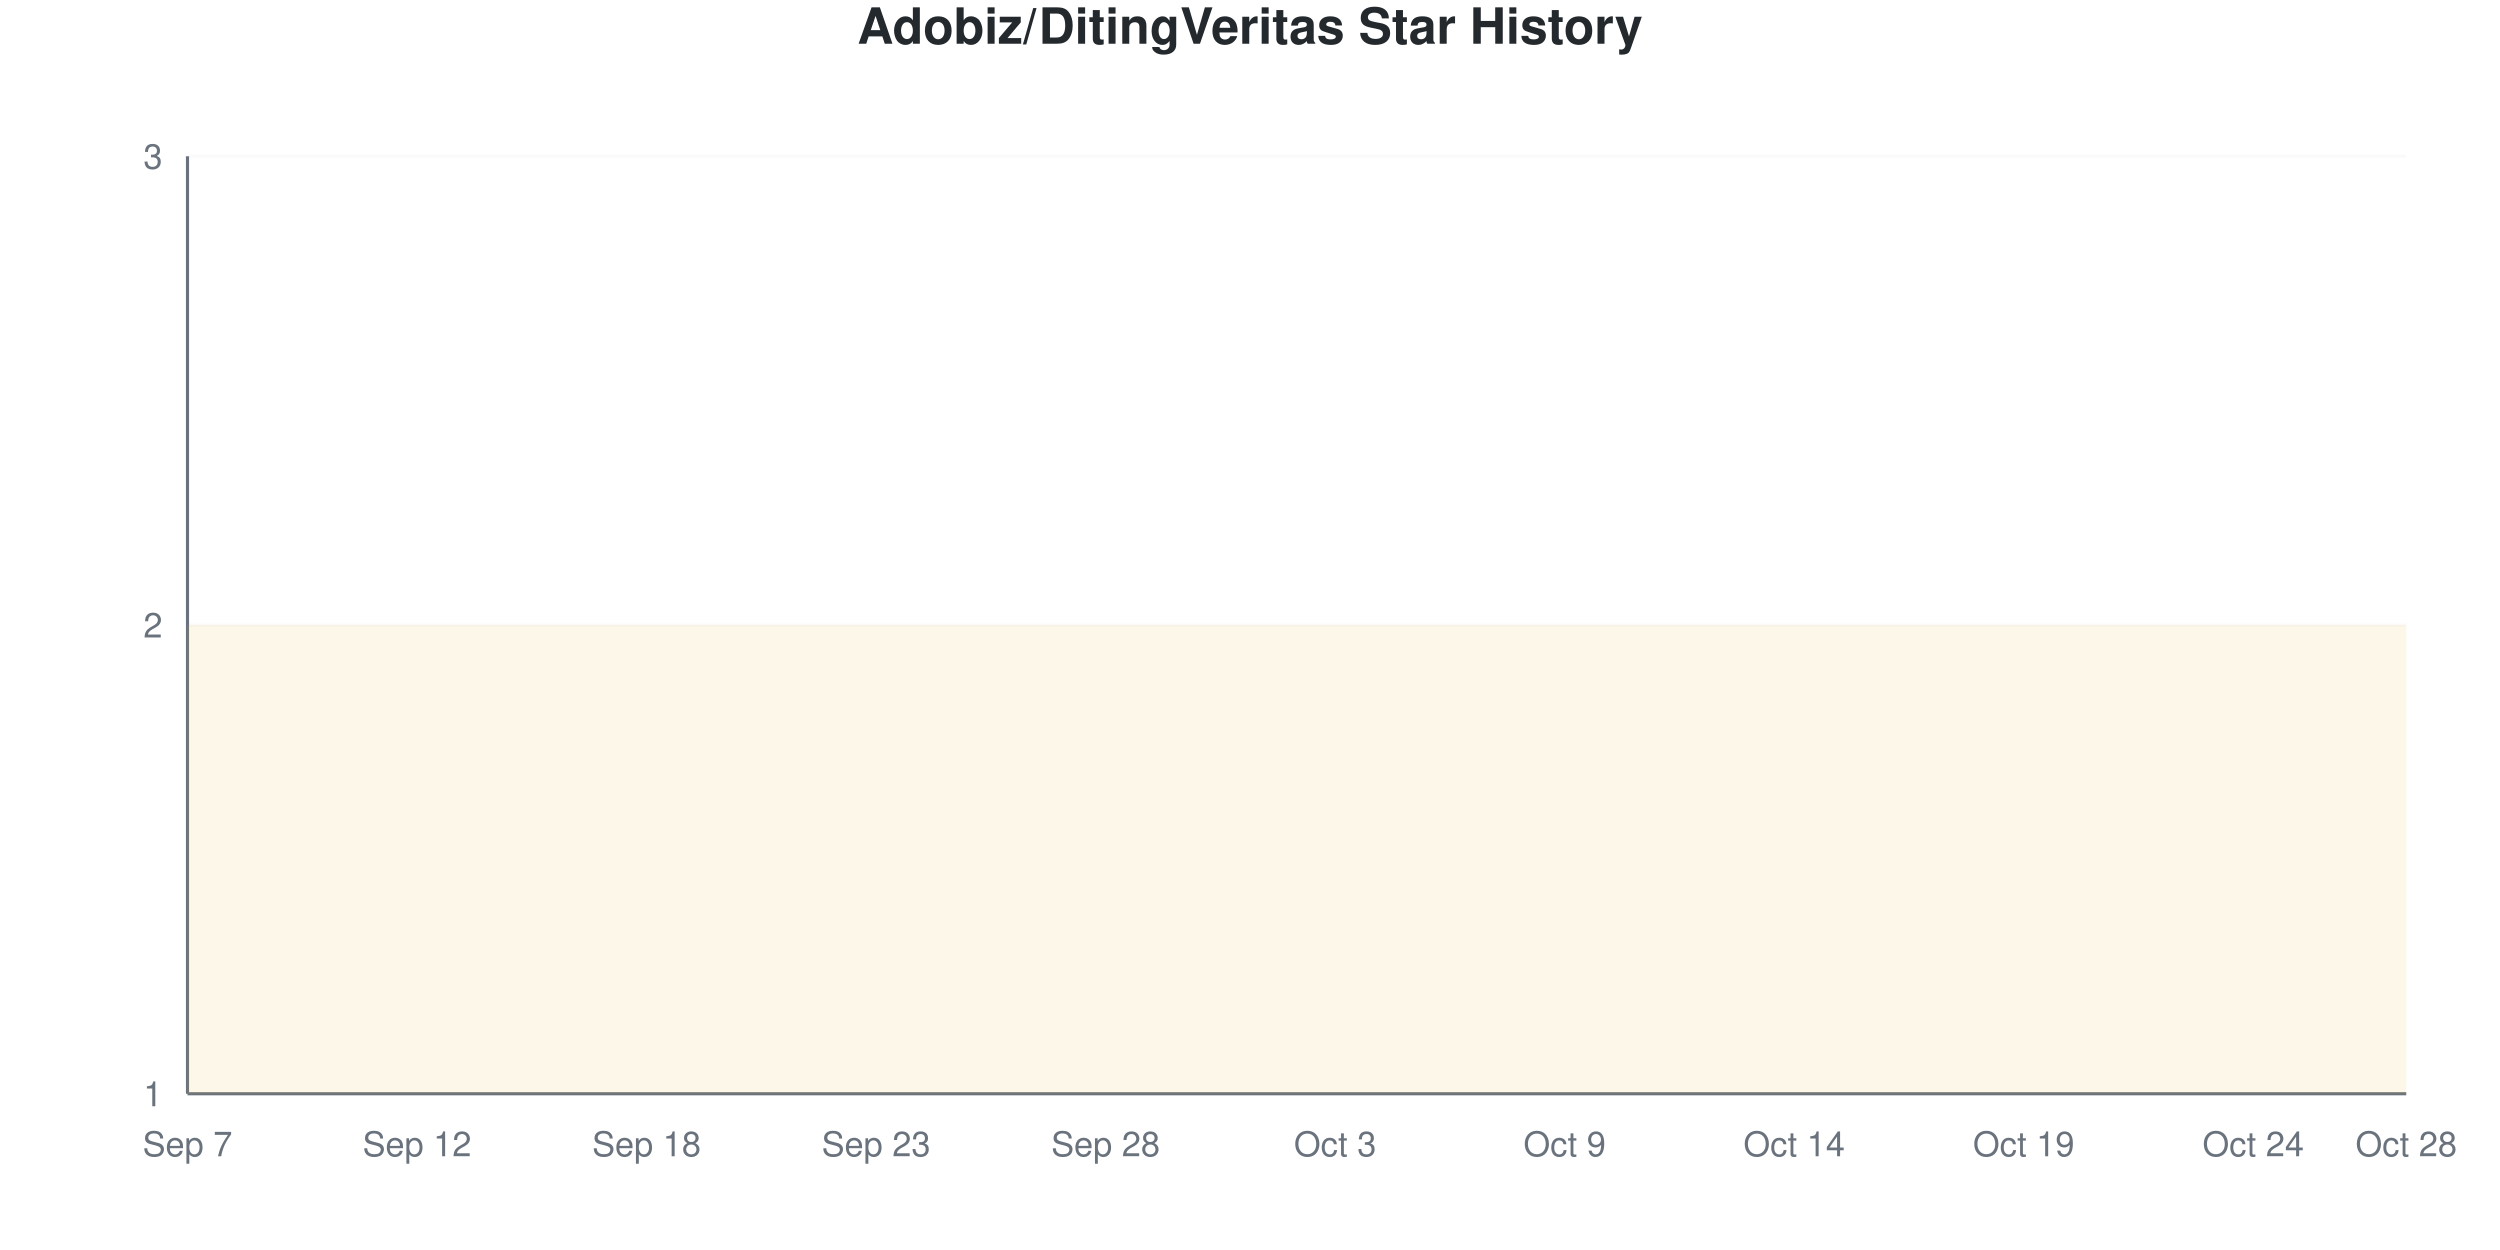
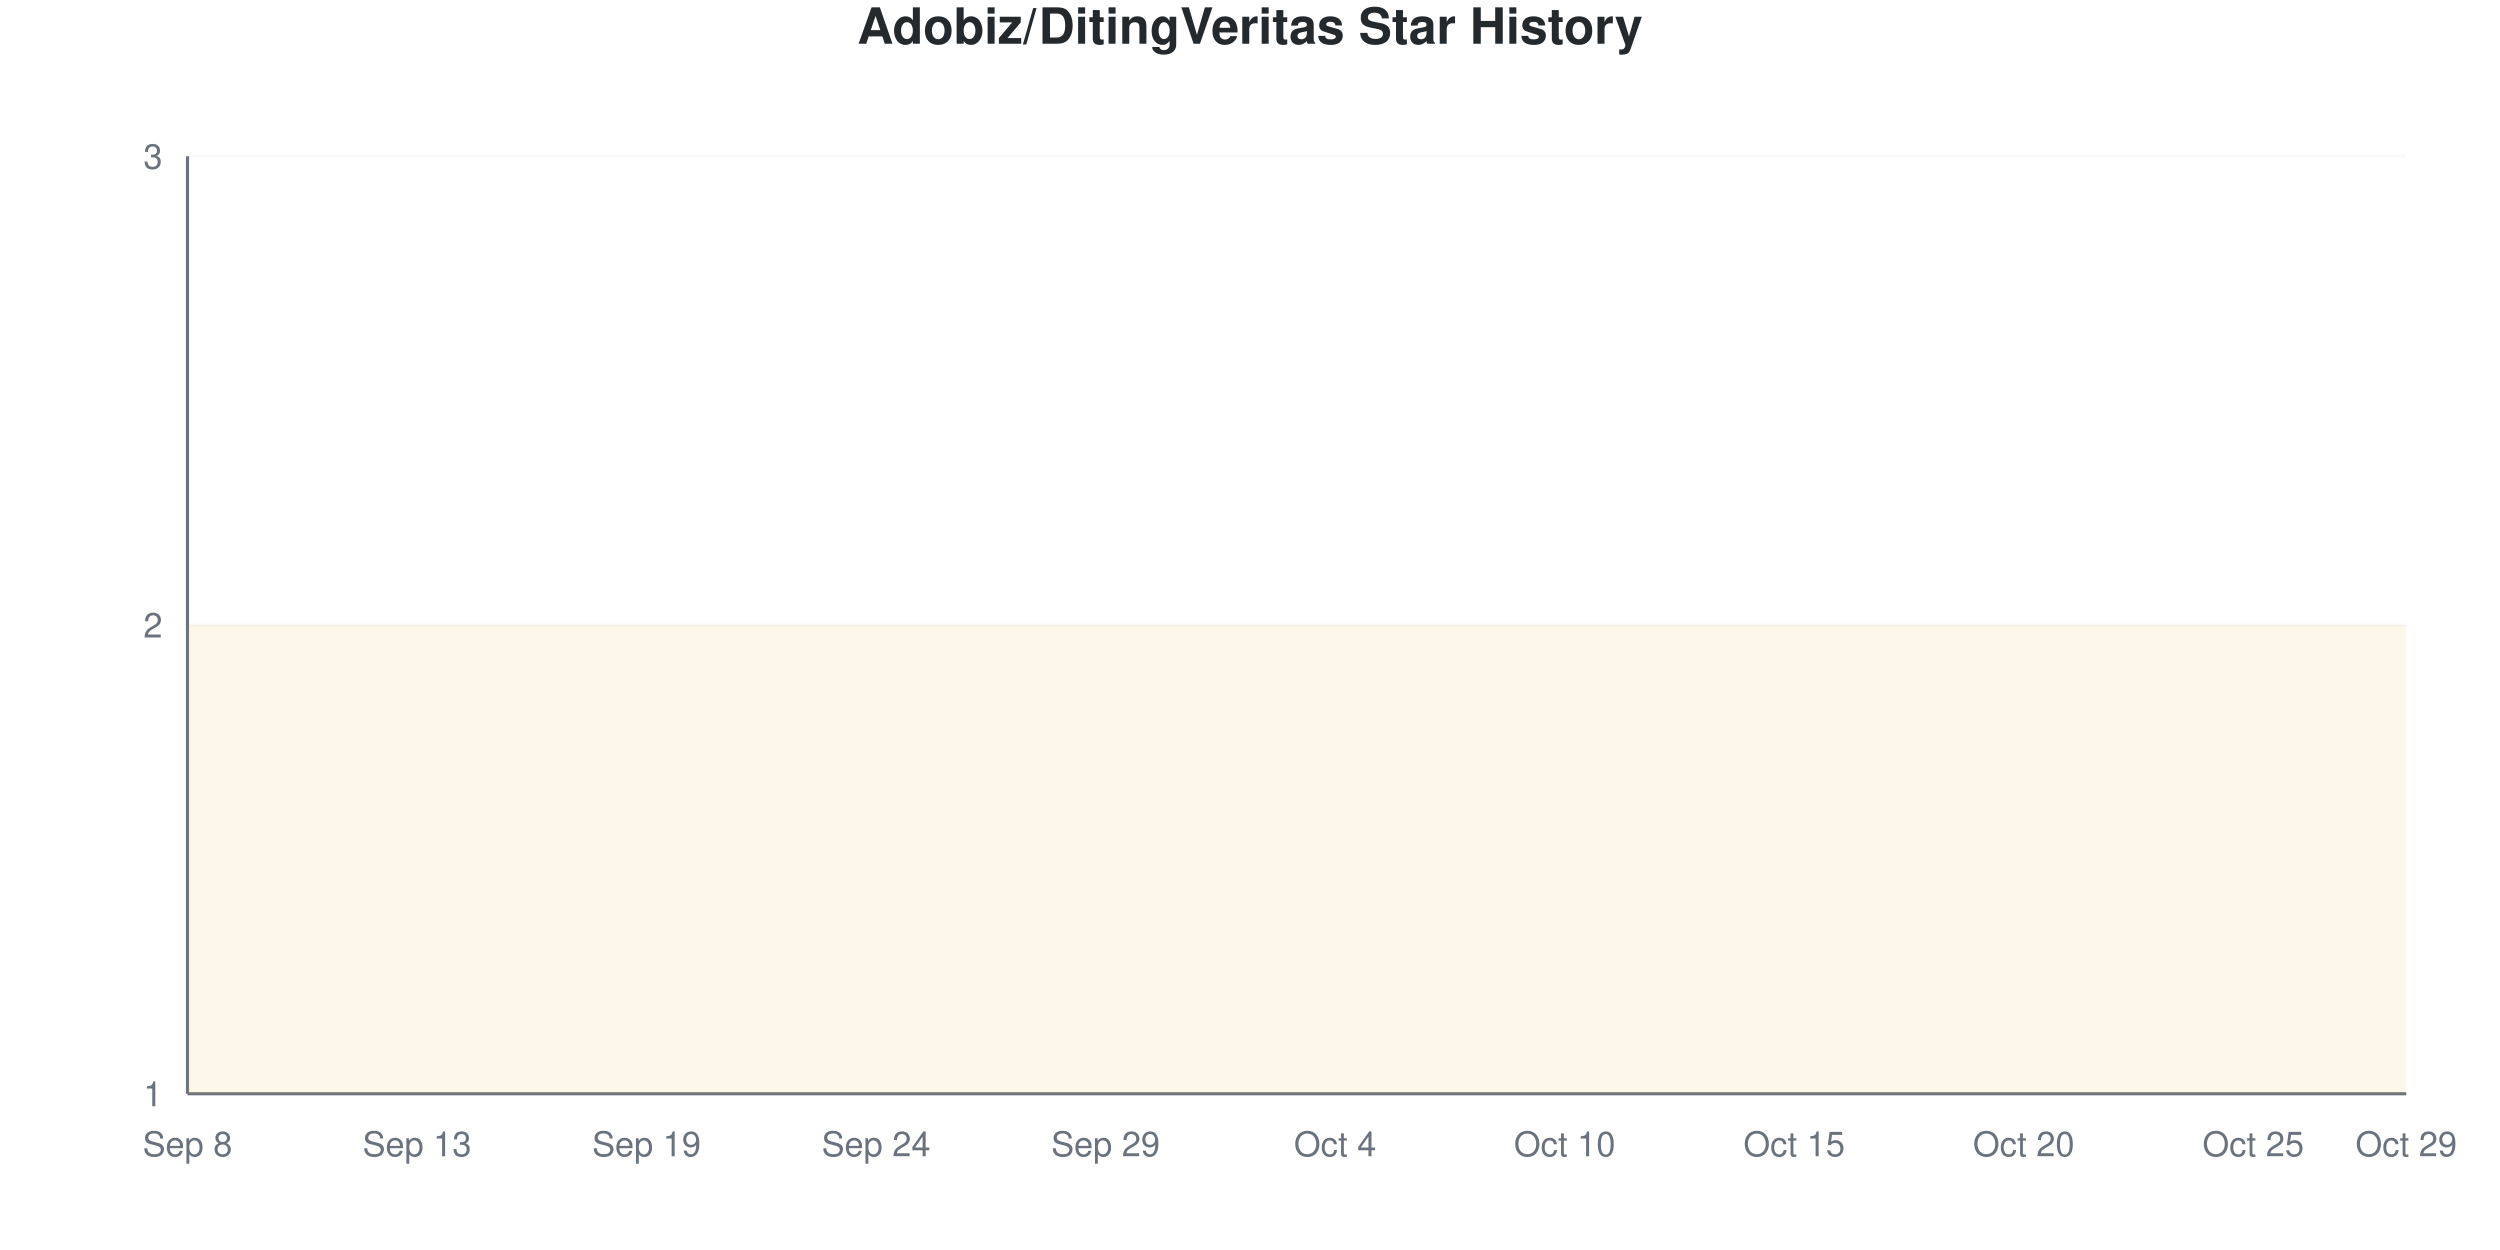
<svg xmlns="http://www.w3.org/2000/svg" viewBox="0 0 800 400" width="800" height="400">
  <style>
    @keyframes drawLine {
      to { stroke-dashoffset: 0; }
    }
    @keyframes fadeInPoint {
      from { opacity: 0; }
      to { opacity: 1; }
    }
    .data-line-0 {
      stroke-dasharray: 1290;
      stroke-dashoffset: 1290;
      animation: drawLine 2s ease-out forwards;
    }
    .data-point {
      opacity: 0;
      animation: fadeInPoint 0.5s ease-out forwards;
    }
    .chart-bg { fill: #fff; }
    .chart-text { fill: #24292e; }
    .chart-muted { fill: #6a737d; }
    .chart-grid { stroke: #eee; }
    .chart-axis { stroke: #6a737d; }
    @media (prefers-color-scheme: dark) {
      .chart-bg { fill: #0d1117; }
      .chart-text { fill: #e6edf3; }
      .chart-muted { fill: #8b949e; }
      .chart-grid { stroke: #21262d; }
      .chart-axis { stroke: #8b949e; }
    }
  </style>
  <rect width="800" height="400" class="chart-bg" />
  <text x="400" y="14" text-anchor="middle" class="chart-text" font-size="16" font-weight="bold" font-family="-apple-system, BlinkMacSystemFont, 'Segoe UI', Helvetica, Arial, sans-serif">Adobiz/DitingVeritas Star History</text>
  <g class="grid">
    <line x1="60" y1="350" x2="770" y2="350" class="chart-grid" stroke-opacity="0.3" />
    <text x="52" y="354" text-anchor="end" class="chart-muted" font-size="11" font-family="-apple-system, BlinkMacSystemFont, 'Segoe UI', Helvetica, Arial, sans-serif">1</text>
    <line x1="60" y1="200" x2="770" y2="200" class="chart-grid" stroke-opacity="0.3" />
    <text x="52" y="204" text-anchor="end" class="chart-muted" font-size="11" font-family="-apple-system, BlinkMacSystemFont, 'Segoe UI', Helvetica, Arial, sans-serif">2</text>
    <line x1="60" y1="50" x2="770" y2="50" class="chart-grid" stroke-opacity="0.3" />
    <text x="52" y="54" text-anchor="end" class="chart-muted" font-size="11" font-family="-apple-system, BlinkMacSystemFont, 'Segoe UI', Helvetica, Arial, sans-serif">3</text>
  </g>
  <g class="milestones">
    
  </g>
  <g class="x-axis">
-     <text x="60" y="370" text-anchor="middle" class="chart-muted" font-size="11" font-family="-apple-system, BlinkMacSystemFont, 'Segoe UI', Helvetica, Arial, sans-serif">Sep 7</text>
-     <text x="133.448" y="370" text-anchor="middle" class="chart-muted" font-size="11" font-family="-apple-system, BlinkMacSystemFont, 'Segoe UI', Helvetica, Arial, sans-serif">Sep 12</text>
-     <text x="206.897" y="370" text-anchor="middle" class="chart-muted" font-size="11" font-family="-apple-system, BlinkMacSystemFont, 'Segoe UI', Helvetica, Arial, sans-serif">Sep 18</text>
-     <text x="280.345" y="370" text-anchor="middle" class="chart-muted" font-size="11" font-family="-apple-system, BlinkMacSystemFont, 'Segoe UI', Helvetica, Arial, sans-serif">Sep 23</text>
-     <text x="353.793" y="370" text-anchor="middle" class="chart-muted" font-size="11" font-family="-apple-system, BlinkMacSystemFont, 'Segoe UI', Helvetica, Arial, sans-serif">Sep 28</text>
-     <text x="427.241" y="370" text-anchor="middle" class="chart-muted" font-size="11" font-family="-apple-system, BlinkMacSystemFont, 'Segoe UI', Helvetica, Arial, sans-serif">Oct 3</text>
-     <text x="500.69" y="370" text-anchor="middle" class="chart-muted" font-size="11" font-family="-apple-system, BlinkMacSystemFont, 'Segoe UI', Helvetica, Arial, sans-serif">Oct 9</text>
-     <text x="574.138" y="370" text-anchor="middle" class="chart-muted" font-size="11" font-family="-apple-system, BlinkMacSystemFont, 'Segoe UI', Helvetica, Arial, sans-serif">Oct 14</text>
-     <text x="647.586" y="370" text-anchor="middle" class="chart-muted" font-size="11" font-family="-apple-system, BlinkMacSystemFont, 'Segoe UI', Helvetica, Arial, sans-serif">Oct 19</text>
-     <text x="721.034" y="370" text-anchor="middle" class="chart-muted" font-size="11" font-family="-apple-system, BlinkMacSystemFont, 'Segoe UI', Helvetica, Arial, sans-serif">Oct 24</text>
-     <text x="770" y="370" text-anchor="middle" class="chart-muted" font-size="11" font-family="-apple-system, BlinkMacSystemFont, 'Segoe UI', Helvetica, Arial, sans-serif">Oct 28</text>
+     <text x="60" y="370" text-anchor="middle" class="chart-muted" font-size="11" font-family="-apple-system, BlinkMacSystemFont, 'Segoe UI', Helvetica, Arial, sans-serif">Sep 8</text>
+     <text x="133.448" y="370" text-anchor="middle" class="chart-muted" font-size="11" font-family="-apple-system, BlinkMacSystemFont, 'Segoe UI', Helvetica, Arial, sans-serif">Sep 13</text>
+     <text x="206.897" y="370" text-anchor="middle" class="chart-muted" font-size="11" font-family="-apple-system, BlinkMacSystemFont, 'Segoe UI', Helvetica, Arial, sans-serif">Sep 19</text>
+     <text x="280.345" y="370" text-anchor="middle" class="chart-muted" font-size="11" font-family="-apple-system, BlinkMacSystemFont, 'Segoe UI', Helvetica, Arial, sans-serif">Sep 24</text>
+     <text x="353.793" y="370" text-anchor="middle" class="chart-muted" font-size="11" font-family="-apple-system, BlinkMacSystemFont, 'Segoe UI', Helvetica, Arial, sans-serif">Sep 29</text>
+     <text x="427.241" y="370" text-anchor="middle" class="chart-muted" font-size="11" font-family="-apple-system, BlinkMacSystemFont, 'Segoe UI', Helvetica, Arial, sans-serif">Oct 4</text>
+     <text x="500.69" y="370" text-anchor="middle" class="chart-muted" font-size="11" font-family="-apple-system, BlinkMacSystemFont, 'Segoe UI', Helvetica, Arial, sans-serif">Oct 10</text>
+     <text x="574.138" y="370" text-anchor="middle" class="chart-muted" font-size="11" font-family="-apple-system, BlinkMacSystemFont, 'Segoe UI', Helvetica, Arial, sans-serif">Oct 15</text>
+     <text x="647.586" y="370" text-anchor="middle" class="chart-muted" font-size="11" font-family="-apple-system, BlinkMacSystemFont, 'Segoe UI', Helvetica, Arial, sans-serif">Oct 20</text>
+     <text x="721.034" y="370" text-anchor="middle" class="chart-muted" font-size="11" font-family="-apple-system, BlinkMacSystemFont, 'Segoe UI', Helvetica, Arial, sans-serif">Oct 25</text>
+     <text x="770" y="370" text-anchor="middle" class="chart-muted" font-size="11" font-family="-apple-system, BlinkMacSystemFont, 'Segoe UI', Helvetica, Arial, sans-serif">Oct 29</text>
  </g>
  <line x1="60" y1="50" x2="60" y2="350" class="chart-axis" stroke-width="1" />
  <line x1="60" y1="350" x2="770" y2="350" class="chart-axis" stroke-width="1" />
  <path d="M60,350 L60,200 C68.161,200 76.322,200 84.483,200 C92.644,200 100.805,200 108.966,200 C117.126,200 125.287,200 133.448,200 C141.609,200 149.77,200 157.931,200 C166.092,200 174.253,200 182.414,200 C190.575,200 198.736,200 206.897,200 C215.057,200 223.218,200 231.379,200 C239.54,200 247.701,200 255.862,200 C264.023,200 272.184,200 280.345,200 C288.506,200 296.667,200 304.828,200 C312.989,200 321.149,200 329.31,200 C337.471,200 345.632,200 353.793,200 C361.954,200 370.115,200 378.276,200 C386.437,200 394.598,200 402.759,200 C410.92,200 419.08,200 427.241,200 C435.402,200 443.563,200 451.724,200 C459.885,200 468.046,200 476.207,200 C484.368,200 492.529,200 500.69,200 C508.851,200 517.011,200 525.172,200 C533.333,200 541.494,200 549.655,200 C557.816,200 565.977,200 574.138,200 C582.299,200 590.46,200 598.621,200 C606.782,200 614.943,200 623.103,200 C631.264,200 639.425,200 647.586,200 C655.747,200 663.908,200 672.069,200 C680.23,200 688.391,200 696.552,200 C704.713,200 712.874,200 721.034,200 C729.195,200 737.356,200 745.517,200 C753.678,200 761.839,200 770,200 L770,350 L60,350 Z" fill="#dfb317" fill-opacity="0.1" />
  <path d="M60,350 L60,200 C68.161,200 76.322,200 84.483,200 C92.644,200 100.805,200 108.966,200 C117.126,200 125.287,200 133.448,200 C141.609,200 149.77,200 157.931,200 C166.092,200 174.253,200 182.414,200 C190.575,200 198.736,200 206.897,200 C215.057,200 223.218,200 231.379,200 C239.54,200 247.701,200 255.862,200 C264.023,200 272.184,200 280.345,200 C288.506,200 296.667,200 304.828,200 C312.989,200 321.149,200 329.31,200 C337.471,200 345.632,200 353.793,200 C361.954,200 370.115,200 378.276,200 C386.437,200 394.598,200 402.759,200 C410.92,200 419.08,200 427.241,200 C435.402,200 443.563,200 451.724,200 C459.885,200 468.046,200 476.207,200 C484.368,200 492.529,200 500.69,200 C508.851,200 517.011,200 525.172,200 C533.333,200 541.494,200 549.655,200 C557.816,200 565.977,200 574.138,200 C582.299,200 590.46,200 598.621,200 C606.782,200 614.943,200 623.103,200 C631.264,200 639.425,200 647.586,200 C655.747,200 663.908,200 672.069,200 C680.23,200 688.391,200 696.552,200 C704.713,200 712.874,200 721.034,200 C729.195,200 737.356,200 745.517,200 C753.678,200 761.839,200 770,200" fill="none" stroke="#dfb317" stroke-width="2.5" class="data-line-0" />
  <g class="points">
    <circle cx="60" cy="200" r="4" fill="#dfb317" class="data-point" style="animation-delay: 1.50s" />
    <circle cx="84.483" cy="200" r="4" fill="#dfb317" class="data-point" style="animation-delay: 1.55s" />
    <circle cx="108.966" cy="200" r="4" fill="#dfb317" class="data-point" style="animation-delay: 1.60s" />
    <circle cx="133.448" cy="200" r="4" fill="#dfb317" class="data-point" style="animation-delay: 1.65s" />
    <circle cx="157.931" cy="200" r="4" fill="#dfb317" class="data-point" style="animation-delay: 1.70s" />
    <circle cx="182.414" cy="200" r="4" fill="#dfb317" class="data-point" style="animation-delay: 1.75s" />
    <circle cx="206.897" cy="200" r="4" fill="#dfb317" class="data-point" style="animation-delay: 1.80s" />
    <circle cx="231.379" cy="200" r="4" fill="#dfb317" class="data-point" style="animation-delay: 1.85s" />
    <circle cx="255.862" cy="200" r="4" fill="#dfb317" class="data-point" style="animation-delay: 1.90s" />
    <circle cx="280.345" cy="200" r="4" fill="#dfb317" class="data-point" style="animation-delay: 1.95s" />
    <circle cx="304.828" cy="200" r="4" fill="#dfb317" class="data-point" style="animation-delay: 2.00s" />
    <circle cx="329.31" cy="200" r="4" fill="#dfb317" class="data-point" style="animation-delay: 2.05s" />
    <circle cx="353.793" cy="200" r="4" fill="#dfb317" class="data-point" style="animation-delay: 2.10s" />
    <circle cx="378.276" cy="200" r="4" fill="#dfb317" class="data-point" style="animation-delay: 2.15s" />
    <circle cx="402.759" cy="200" r="4" fill="#dfb317" class="data-point" style="animation-delay: 2.20s" />
    <circle cx="427.241" cy="200" r="4" fill="#dfb317" class="data-point" style="animation-delay: 2.25s" />
    <circle cx="451.724" cy="200" r="4" fill="#dfb317" class="data-point" style="animation-delay: 2.30s" />
    <circle cx="476.207" cy="200" r="4" fill="#dfb317" class="data-point" style="animation-delay: 2.35s" />
    <circle cx="500.69" cy="200" r="4" fill="#dfb317" class="data-point" style="animation-delay: 2.40s" />
    <circle cx="525.172" cy="200" r="4" fill="#dfb317" class="data-point" style="animation-delay: 2.45s" />
    <circle cx="549.655" cy="200" r="4" fill="#dfb317" class="data-point" style="animation-delay: 2.50s" />
    <circle cx="574.138" cy="200" r="4" fill="#dfb317" class="data-point" style="animation-delay: 2.55s" />
    <circle cx="598.621" cy="200" r="4" fill="#dfb317" class="data-point" style="animation-delay: 2.60s" />
    <circle cx="623.103" cy="200" r="4" fill="#dfb317" class="data-point" style="animation-delay: 2.65s" />
    <circle cx="647.586" cy="200" r="4" fill="#dfb317" class="data-point" style="animation-delay: 2.70s" />
    <circle cx="672.069" cy="200" r="4" fill="#dfb317" class="data-point" style="animation-delay: 2.75s" />
    <circle cx="696.552" cy="200" r="4" fill="#dfb317" class="data-point" style="animation-delay: 2.80s" />
    <circle cx="721.034" cy="200" r="4" fill="#dfb317" class="data-point" style="animation-delay: 2.85s" />
    <circle cx="745.517" cy="200" r="4" fill="#dfb317" class="data-point" style="animation-delay: 2.90s" />
    <circle cx="770" cy="200" r="4" fill="#dfb317" class="data-point" style="animation-delay: 2.95s" />
  </g>
</svg>
